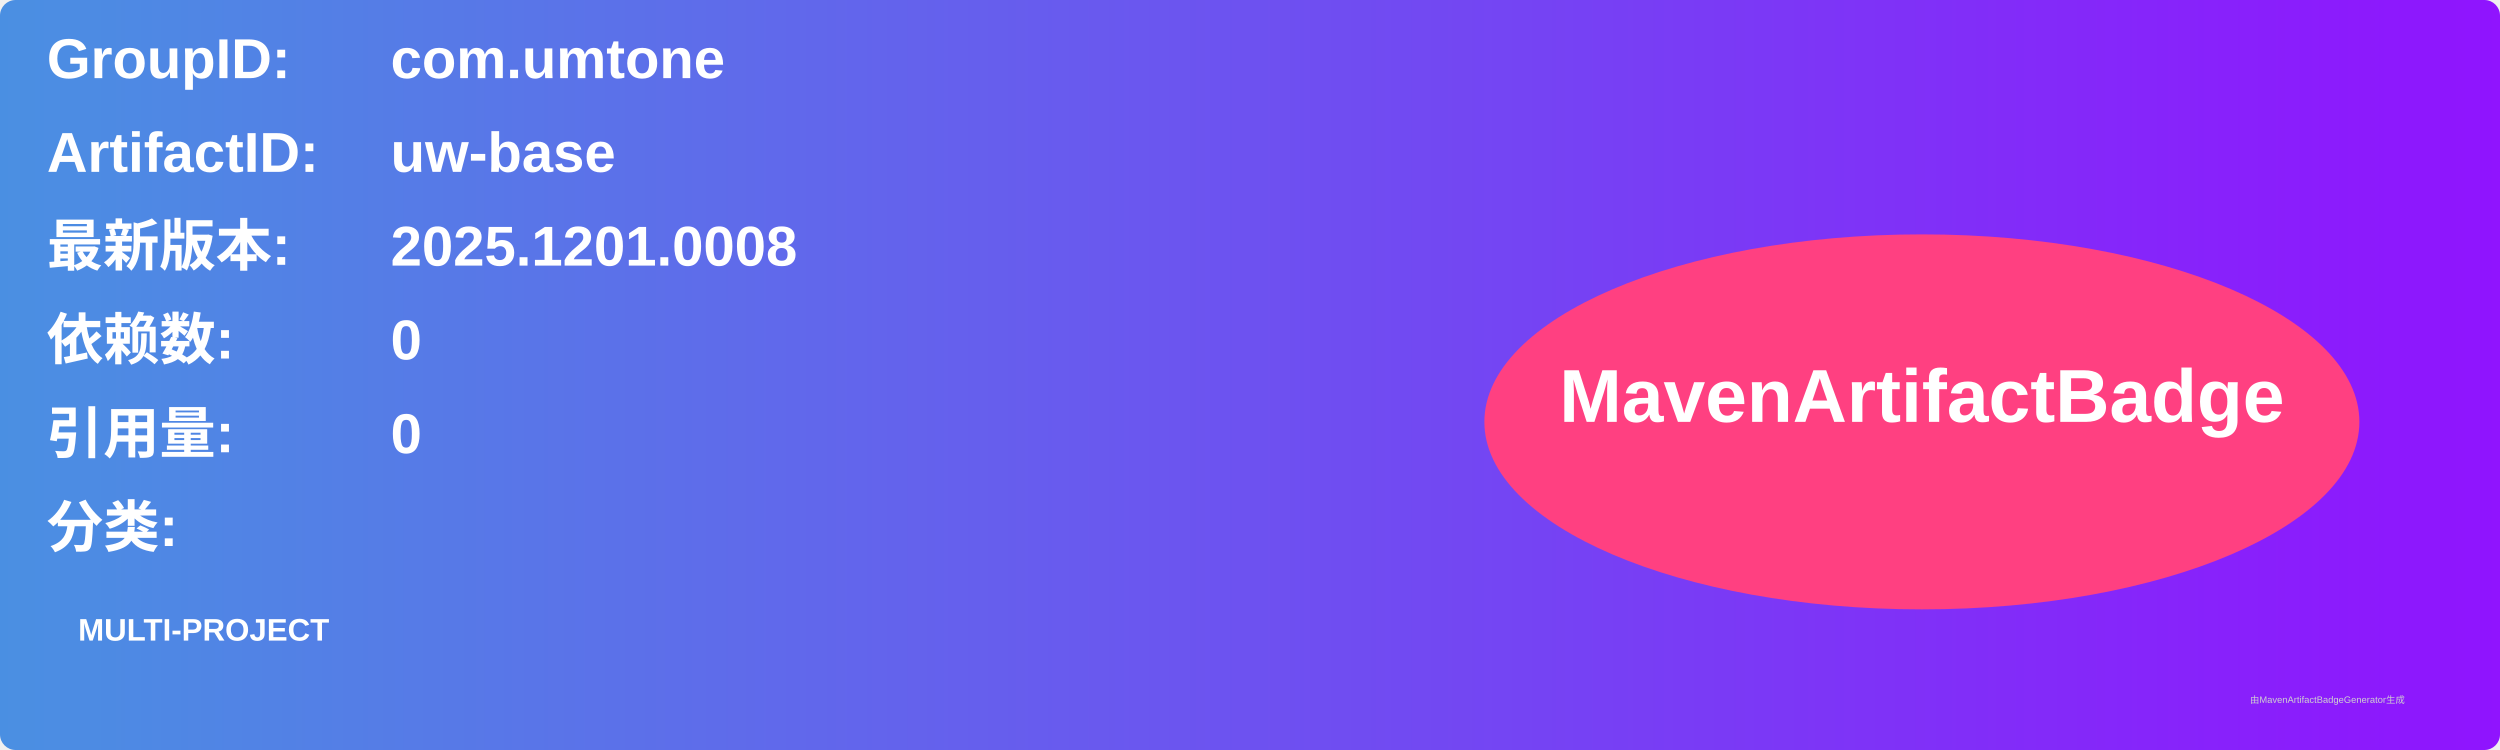
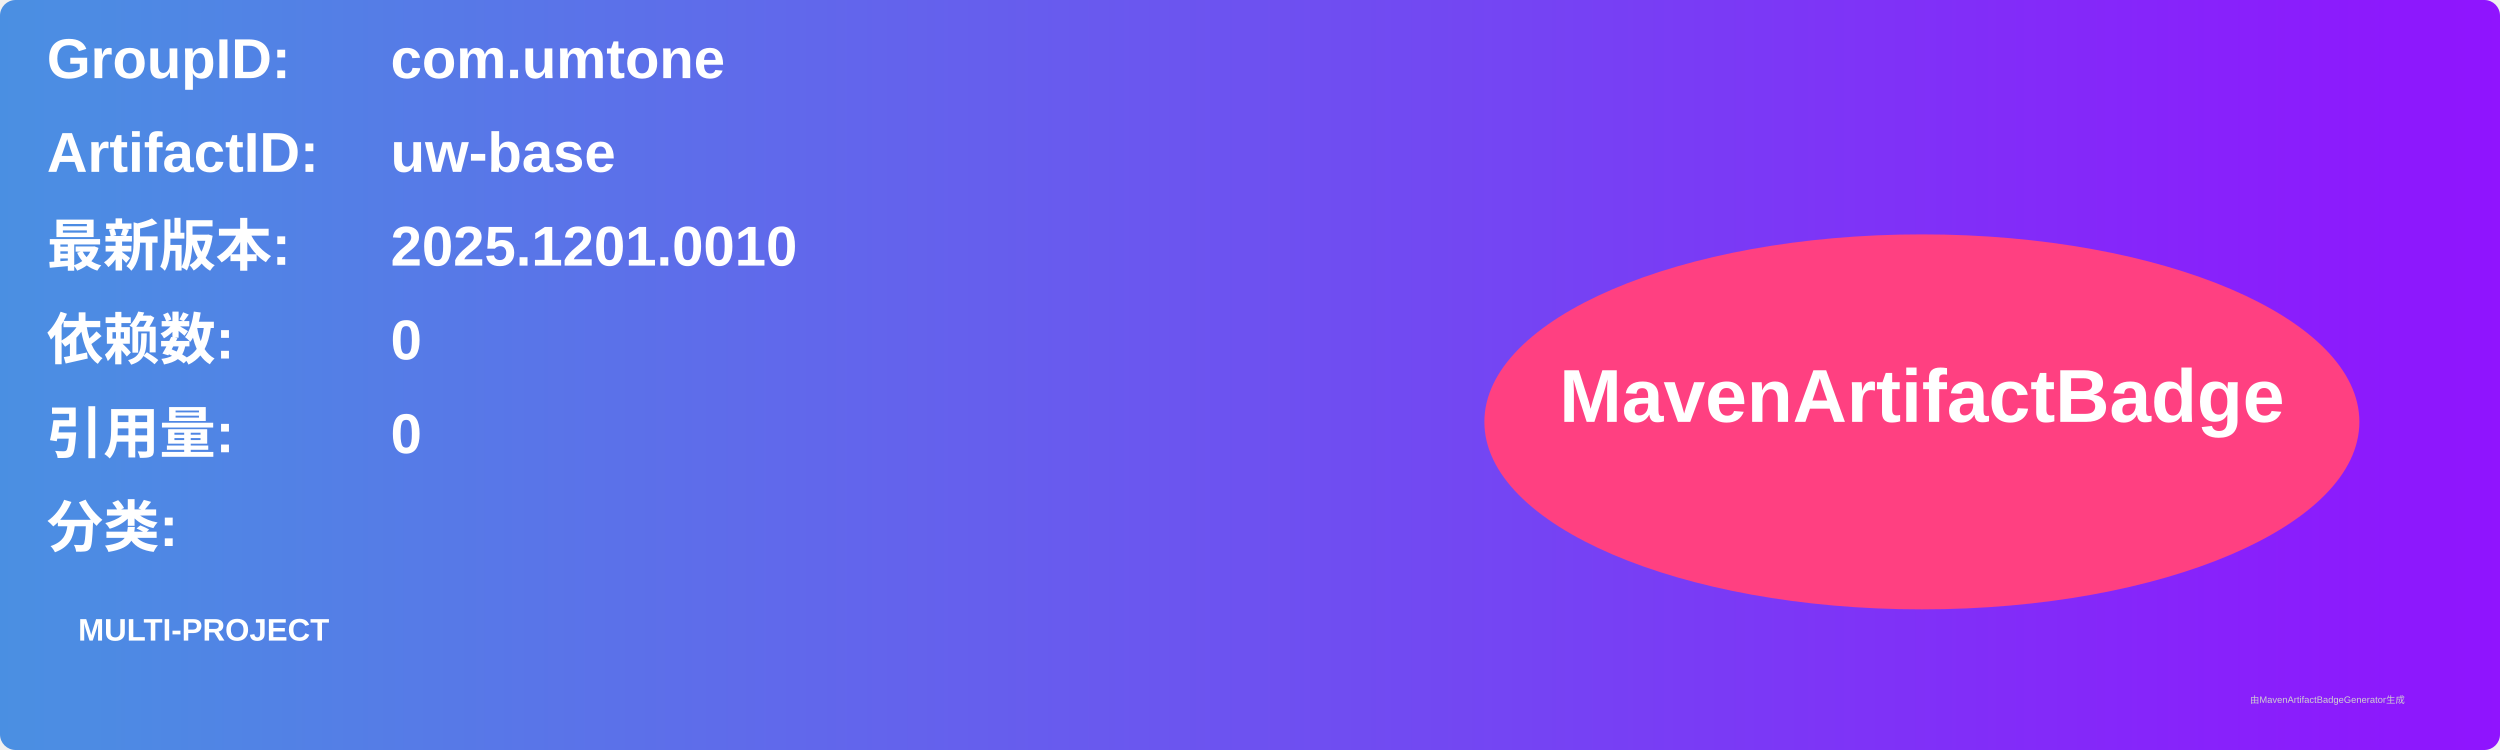
<svg xmlns="http://www.w3.org/2000/svg" width="800" height="240" viewBox="0 0 800 240">
  <linearGradient id="grad" x1="0%" y1="0%" x2="100%" y2="0%">
    <stop offset="0%" stop-color="#4a90e2" />
    <stop offset="100%" stop-color="#9013fe" />
  </linearGradient>
  <rect width="100%" height="100%" rx="5" ry="5" fill="url(#grad)" />
  <g transform="translate(15, 15)">
    <text x="0" y="10" font-family="Arial" font-size="18" fill="white" font-weight="bold" width="260">GroupID:</text>
    <text x="110" y="10" font-family="Arial" font-size="18" fill="white" font-weight="bold" width="460">com.umtone</text>
    <text x="0" y="40" font-family="Arial" font-size="18" fill="white" font-weight="bold" width="260">ArtifactID:</text>
    <text x="110" y="40" font-family="Arial" font-size="18" fill="white" font-weight="bold" width="460">uw-base</text>
    <text x="0" y="70" font-family="Arial" font-size="18" fill="white" font-weight="bold">最新版本:</text>
    <text x="110" y="70" font-family="Arial" font-size="18" fill="white" font-weight="bold">
-       <tspan font-weight="bold">2025.1201.0008</tspan>
+       <tspan font-weight="bold">2025.1201.0010</tspan>
    </text>
    <text x="0" y="100" font-family="Arial" font-size="18" fill="white" font-weight="bold">依赖数: </text>
    <text x="110" y="100" font-family="Arial" font-size="18" fill="white">
      <tspan font-weight="bold">0</tspan>
    </text>
    <text x="0" y="130" font-family="Arial" font-size="18" fill="white" font-weight="bold">引用量: </text>
    <text x="110" y="130" font-family="Arial" font-size="18" fill="white">
      <tspan font-weight="bold">0</tspan>
    </text>
    <text x="0" y="160" font-family="Arial" font-size="18" fill="white" font-weight="bold">分类:</text>
    <text x="10" y="190" font-family="Arial" font-size="10" fill="white">
      <tspan font-weight="bold">MULTI-PROJECT</tspan>
    </text>
    <ellipse cx="600" cy="120" rx="140" ry="60" fill="#ff4081" />
    <text x="600" y="120" text-anchor="middle" font-family="Arial" font-size="24" fill="white" font-weight="bold">MavenArtifactBadge</text>
  </g>
  <text x="720" y="225" font-family="Arial" font-size="3" fill="#d0d0d0">由MavenArtifactBadgeGenerator生成</text>
</svg>
